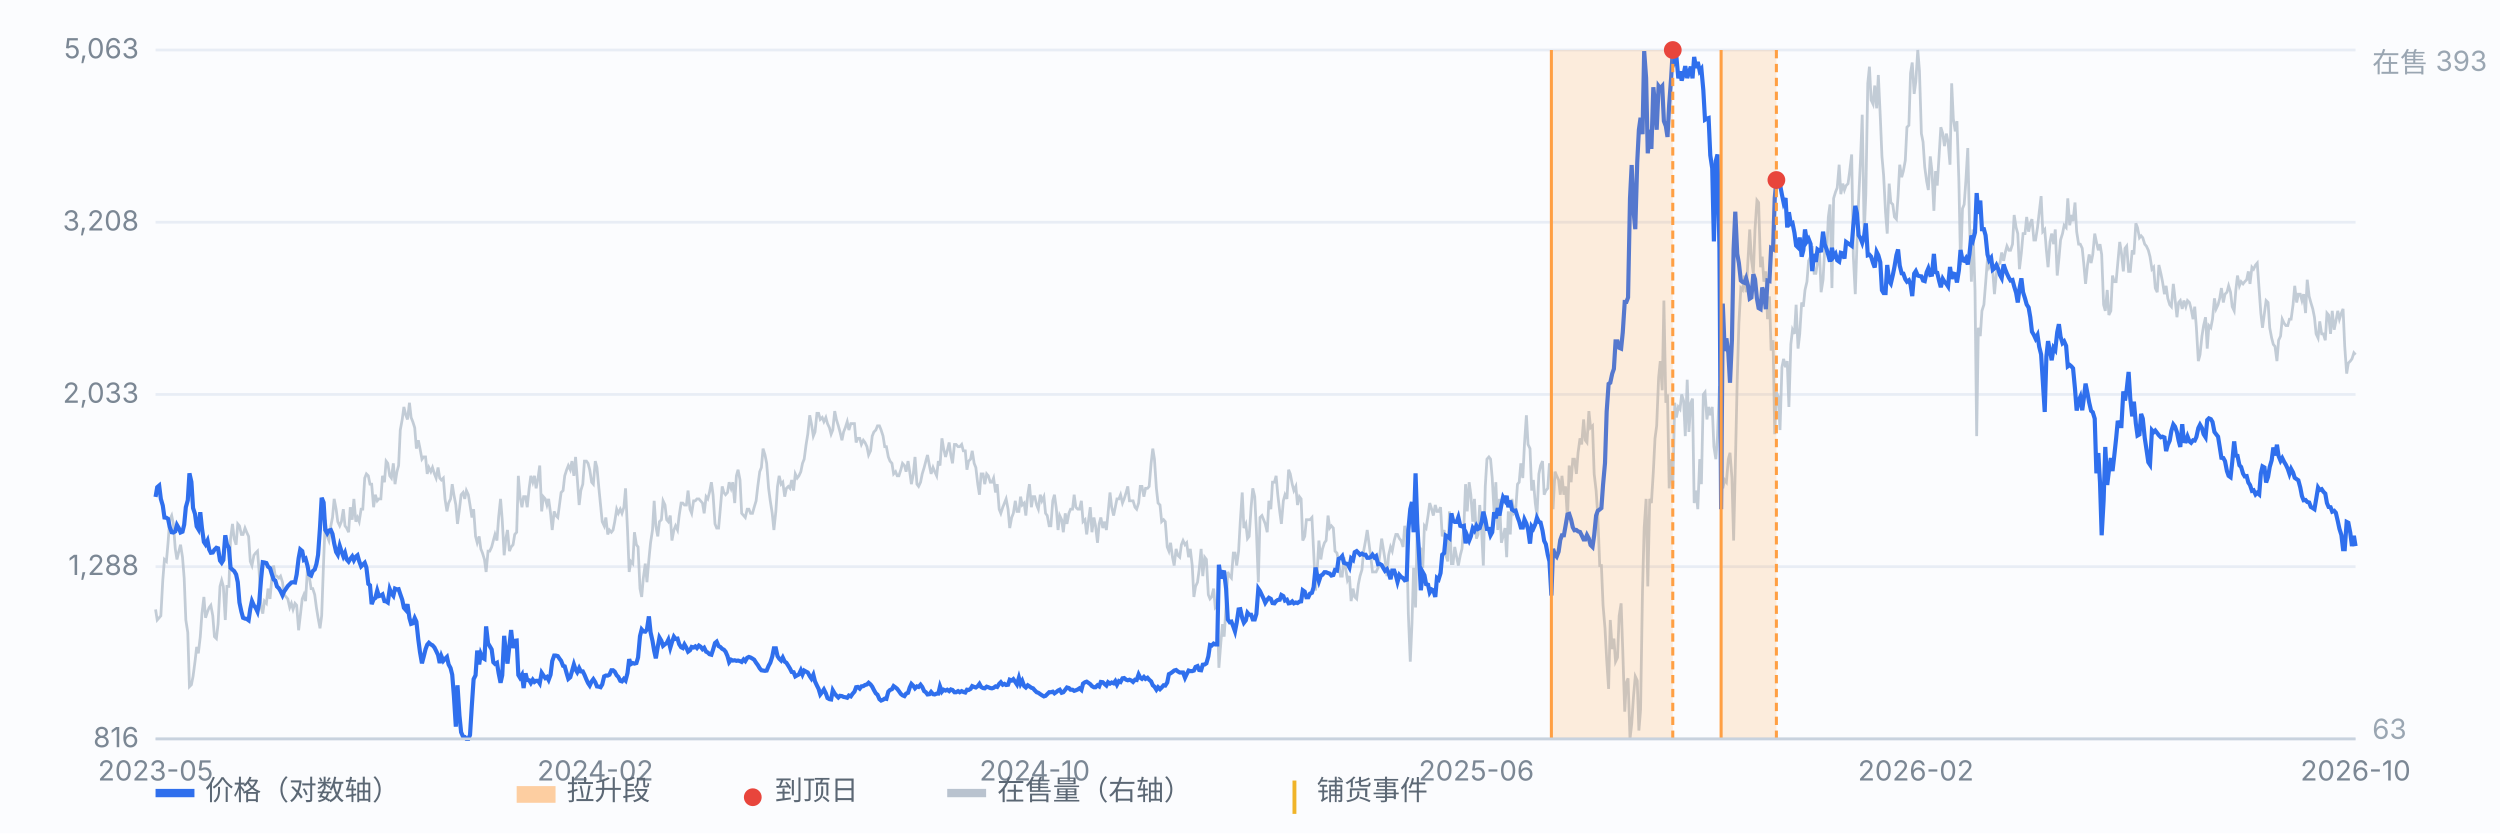
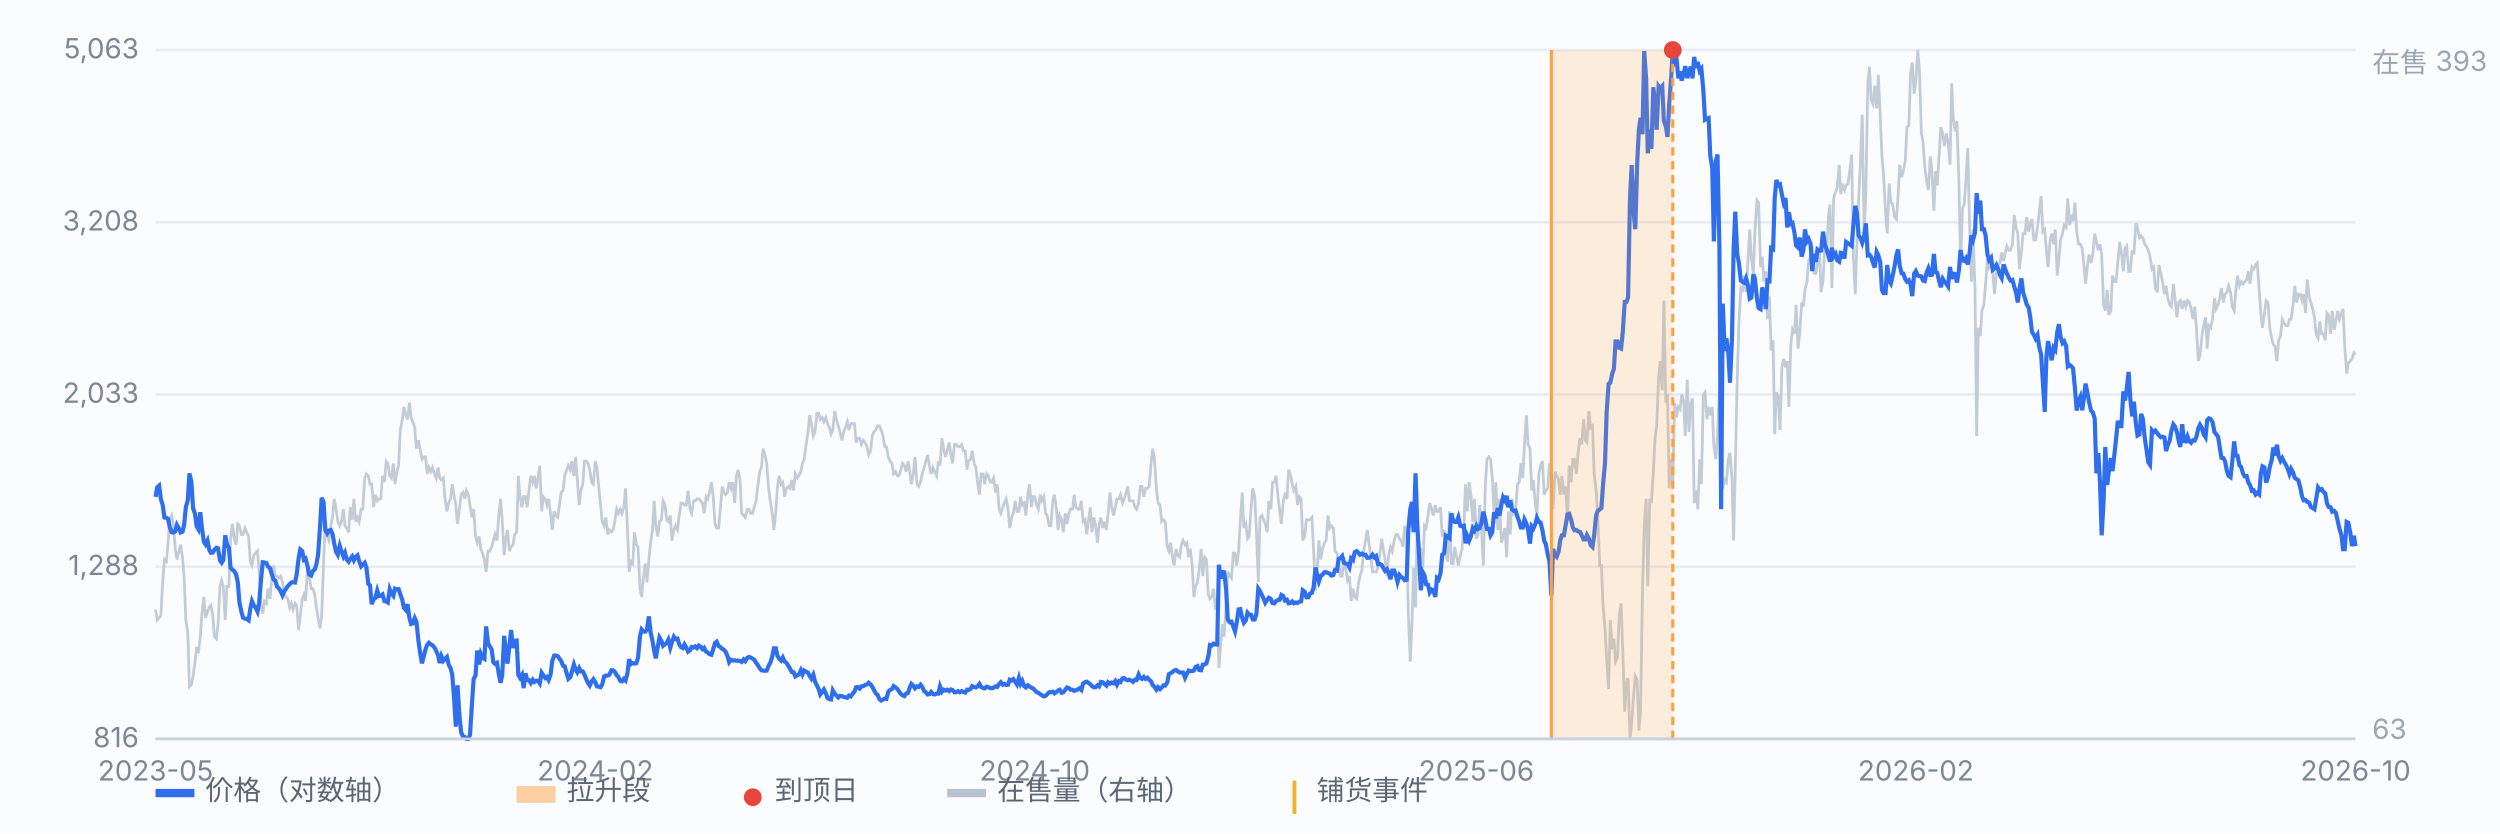
<svg xmlns="http://www.w3.org/2000/svg" viewBox="0 0 900 300" preserveAspectRatio="xMidYMid meet" style="width:100%;max-width:900px;height:auto;display:block" font-family="-apple-system,Segoe UI,Microsoft YaHei,sans-serif" font-size="10">
  <rect x="0" y="0" width="900" height="300" fill="#fbfcfe" />
  <line x1="56" y1="266.0" x2="848" y2="266.0" stroke="#e8edf5" stroke-width="1" />
  <text x="50" y="269.0" text-anchor="end" fill="#7b8794">816</text>
  <line x1="56" y1="204.0" x2="848" y2="204.0" stroke="#e8edf5" stroke-width="1" />
  <text x="50" y="207.0" text-anchor="end" fill="#7b8794">1,288</text>
  <line x1="56" y1="142.0" x2="848" y2="142.0" stroke="#e8edf5" stroke-width="1" />
  <text x="50" y="145.0" text-anchor="end" fill="#7b8794">2,033</text>
  <line x1="56" y1="80.0" x2="848" y2="80.0" stroke="#e8edf5" stroke-width="1" />
  <text x="50" y="83.0" text-anchor="end" fill="#7b8794">3,208</text>
  <line x1="56" y1="18.0" x2="848" y2="18.0" stroke="#e8edf5" stroke-width="1" />
  <text x="50" y="21.0" text-anchor="end" fill="#7b8794">5,063</text>
  <path d="M56.0 219.4 L56.6 223.2 L57.3 222.4 L57.9 221.7 L58.6 208.9 L59.2 201.4 L59.9 202.1 L60.5 195.4 L61.1 187.1 L61.8 185.6 L62.4 188.6 L63.1 197.6 L63.7 201.4 L64.4 198.4 L65.0 196.1 L65.7 200.6 L66.3 208.1 L66.9 223.2 L67.6 227.7 L68.2 247.2 L68.9 246.5 L69.5 243.5 L70.2 238.2 L70.8 232.9 L71.4 235.2 L72.1 229.2 L72.7 220.9 L73.4 214.9 L74.0 222.4 L74.7 220.2 L75.3 218.7 L75.9 217.9 L76.6 221.7 L77.2 229.2 L77.9 229.9 L78.5 224.7 L79.2 211.1 L79.8 208.9 L80.4 211.1 L81.1 223.2 L81.7 211.1 L82.4 211.1 L83.0 193.9 L83.7 188.6 L84.3 193.9 L85.0 196.1 L85.6 188.6 L86.2 189.3 L86.9 192.4 L87.5 192.4 L88.2 190.1 L88.8 191.6 L89.5 193.1 L90.1 202.1 L90.7 203.6 L91.4 199.9 L92.0 199.1 L92.7 198.4 L93.3 205.9 L94.0 218.7 L94.6 220.9 L95.2 216.4 L95.9 217.2 L96.5 211.9 L97.2 215.6 L97.8 208.9 L98.5 203.6 L99.1 207.4 L99.7 207.4 L100.4 208.1 L101.0 207.4 L101.7 209.6 L102.3 214.1 L103.0 214.9 L103.6 215.6 L104.3 218.7 L104.9 217.2 L105.5 219.4 L106.2 217.2 L106.8 217.9 L107.5 226.9 L108.1 221.7 L108.8 215.6 L109.4 214.1 L110.0 216.4 L110.7 204.4 L111.3 207.4 L112.0 211.9 L112.6 211.9 L113.3 214.1 L113.9 218.7 L114.5 222.4 L115.2 226.2 L115.8 221.7 L116.5 202.1 L117.1 187.1 L117.8 193.1 L118.4 194.6 L119.1 189.3 L119.7 186.3 L120.3 179.6 L121.0 183.3 L121.6 187.8 L122.3 189.3 L122.9 187.8 L123.6 183.3 L124.2 189.3 L124.8 190.1 L125.5 191.6 L126.1 182.6 L126.8 187.1 L127.4 179.6 L128.1 187.8 L128.7 186.3 L129.3 187.8 L130.0 183.3 L130.6 183.3 L131.3 172.1 L131.9 170.6 L132.6 171.3 L133.2 174.3 L133.8 174.3 L134.5 182.6 L135.1 178.1 L135.8 180.3 L136.4 179.6 L137.1 179.6 L137.7 171.3 L138.4 173.6 L139.0 166.0 L139.6 166.8 L140.3 171.3 L140.9 172.1 L141.6 166.8 L142.2 174.3 L142.9 169.8 L143.5 167.6 L144.1 154.8 L144.8 151.0 L145.4 146.5 L146.1 149.5 L146.7 151.0 L147.4 145.0 L148.0 150.3 L148.6 151.8 L149.3 154.0 L149.9 161.5 L150.6 158.5 L151.2 161.5 L151.9 165.3 L152.5 164.5 L153.2 164.5 L153.8 170.6 L154.4 168.3 L155.1 169.8 L155.7 168.3 L156.4 170.6 L157.0 172.1 L157.7 168.3 L158.3 172.1 L158.9 172.8 L159.6 172.1 L160.2 179.6 L160.9 184.1 L161.5 181.1 L162.2 179.6 L162.8 174.3 L163.4 178.1 L164.1 181.8 L164.7 188.6 L165.4 183.3 L166.0 178.1 L166.7 177.3 L167.3 179.6 L167.9 176.6 L168.6 178.1 L169.2 181.8 L169.9 186.3 L170.5 183.3 L171.2 193.1 L171.8 195.4 L172.5 193.1 L173.1 197.6 L173.7 199.1 L174.4 201.4 L175.0 205.9 L175.7 198.4 L176.3 198.4 L177.0 196.9 L177.6 194.6 L178.2 192.4 L178.9 194.6 L179.5 186.3 L180.2 179.6 L180.8 187.1 L181.5 199.9 L182.1 193.9 L182.7 190.8 L183.4 198.4 L184.0 196.9 L184.7 196.1 L185.3 192.4 L186.0 191.6 L186.6 171.3 L187.2 178.8 L187.9 182.6 L188.5 178.8 L189.2 178.8 L189.8 182.6 L190.5 175.8 L191.1 171.3 L191.8 173.6 L192.4 171.3 L193.0 175.8 L193.7 172.1 L194.3 167.6 L195.0 184.1 L195.6 178.8 L196.3 179.6 L196.9 181.8 L197.5 179.6 L198.2 184.8 L198.8 190.8 L199.5 184.1 L200.1 185.6 L200.8 186.3 L201.4 181.8 L202.0 177.3 L202.7 176.6 L203.3 171.3 L204.0 169.1 L204.6 167.6 L205.3 169.1 L205.9 166.0 L206.6 171.3 L207.2 164.5 L207.8 172.1 L208.5 181.8 L209.1 176.6 L209.8 174.3 L210.4 166.0 L211.1 166.0 L211.7 166.8 L212.3 169.1 L213.0 173.6 L213.6 174.3 L214.3 166.0 L214.9 168.3 L215.6 175.8 L216.2 181.8 L216.8 187.8 L217.5 189.3 L218.1 186.3 L218.8 192.4 L219.4 190.8 L220.1 191.6 L220.7 190.8 L221.3 187.8 L222.0 183.3 L222.6 184.8 L223.3 183.3 L223.9 184.8 L224.6 182.6 L225.2 175.8 L225.9 190.8 L226.5 205.9 L227.1 202.1 L227.8 202.9 L228.4 191.6 L229.1 196.1 L229.7 196.9 L230.4 211.9 L231.0 214.9 L231.6 208.1 L232.3 202.9 L232.9 209.6 L233.6 201.4 L234.2 195.4 L234.9 190.8 L235.5 180.3 L236.1 189.3 L236.8 193.1 L237.4 187.8 L238.1 187.1 L238.7 180.3 L239.4 181.8 L240.0 187.1 L240.6 187.8 L241.3 185.6 L241.9 194.6 L242.6 190.8 L243.2 189.3 L243.9 190.8 L244.5 185.6 L245.2 181.1 L245.8 181.1 L246.4 181.8 L247.1 181.8 L247.7 176.6 L248.4 183.3 L249.0 184.8 L249.7 180.3 L250.3 180.3 L250.9 179.6 L251.6 179.6 L252.2 180.3 L252.9 181.1 L253.5 184.8 L254.2 178.8 L254.8 179.6 L255.4 177.3 L256.1 173.6 L256.7 178.1 L257.4 188.6 L258.0 190.1 L258.7 190.1 L259.3 183.3 L260.0 175.1 L260.6 177.3 L261.2 178.1 L261.9 177.3 L262.5 173.6 L263.2 175.8 L263.8 173.6 L264.5 181.1 L265.1 171.3 L265.7 169.1 L266.4 172.8 L267.0 184.8 L267.7 185.6 L268.3 186.3 L269.0 183.3 L269.6 183.3 L270.2 184.8 L270.9 184.8 L271.5 182.6 L272.2 180.3 L272.8 175.1 L273.5 169.8 L274.1 168.3 L274.7 161.5 L275.4 163.8 L276.0 166.8 L276.7 175.8 L277.3 180.3 L278.0 184.8 L278.6 190.8 L279.3 184.1 L279.9 175.1 L280.5 171.3 L281.2 174.3 L281.8 173.6 L282.5 178.8 L283.1 175.8 L283.8 175.1 L284.4 175.8 L285.0 172.8 L285.7 176.6 L286.3 170.6 L287.0 172.1 L287.6 171.3 L288.3 169.8 L288.9 166.8 L289.5 165.3 L290.2 160.0 L290.8 156.3 L291.5 149.5 L292.1 152.5 L292.8 157.0 L293.4 155.5 L294.1 148.8 L294.7 148.8 L295.3 151.0 L296.0 150.3 L296.6 151.8 L297.3 150.3 L297.9 152.5 L298.6 154.0 L299.2 156.3 L299.8 154.8 L300.5 148.0 L301.1 151.0 L301.8 153.3 L302.4 155.5 L303.1 158.5 L303.7 155.5 L304.3 154.0 L305.0 151.8 L305.6 154.8 L306.3 152.5 L306.9 152.5 L307.6 152.5 L308.2 159.3 L308.8 157.8 L309.5 157.8 L310.1 160.0 L310.8 158.5 L311.4 159.3 L312.1 160.8 L312.7 163.8 L313.4 162.3 L314.0 157.0 L314.6 155.5 L315.3 154.8 L315.9 153.3 L316.6 153.3 L317.2 154.8 L317.9 157.0 L318.5 160.8 L319.1 160.8 L319.8 164.5 L320.4 166.0 L321.1 166.8 L321.7 170.6 L322.4 169.8 L323.0 171.3 L323.6 171.3 L324.3 169.1 L324.9 166.8 L325.6 167.6 L326.2 169.8 L326.9 166.0 L327.5 169.8 L328.1 174.3 L328.8 170.6 L329.4 164.5 L330.1 174.3 L330.7 175.1 L331.4 173.6 L332.0 170.6 L332.7 168.3 L333.3 166.0 L333.9 163.8 L334.6 167.6 L335.2 170.6 L335.9 168.3 L336.5 169.8 L337.2 171.3 L337.8 166.0 L338.4 167.6 L339.1 157.8 L339.7 161.5 L340.4 164.5 L341.0 162.3 L341.7 159.3 L342.3 163.8 L342.9 166.8 L343.6 160.0 L344.2 160.0 L344.9 160.8 L345.5 160.8 L346.2 160.0 L346.8 162.3 L347.5 162.3 L348.1 169.1 L348.7 166.0 L349.4 165.3 L350.0 162.3 L350.7 166.8 L351.3 168.3 L352.0 174.3 L352.6 178.1 L353.2 170.6 L353.9 170.6 L354.5 174.3 L355.2 170.6 L355.8 171.3 L356.5 173.6 L357.1 173.6 L357.7 172.1 L358.4 177.3 L359.0 174.3 L359.7 183.3 L360.3 184.8 L361.0 182.6 L361.6 181.1 L362.2 179.6 L362.9 183.3 L363.5 190.1 L364.2 186.3 L364.8 184.8 L365.5 180.3 L366.1 184.1 L366.8 184.1 L367.4 178.8 L368.0 181.8 L368.7 181.1 L369.3 185.6 L370.0 178.1 L370.6 174.3 L371.3 182.6 L371.9 178.8 L372.5 178.8 L373.2 181.8 L373.8 183.3 L374.5 178.1 L375.1 180.3 L375.8 178.8 L376.4 184.8 L377.0 185.6 L377.7 189.3 L378.3 189.3 L379.0 180.3 L379.6 178.1 L380.3 183.3 L380.9 190.8 L381.5 185.6 L382.2 187.1 L382.8 191.6 L383.5 184.8 L384.1 188.6 L384.8 184.8 L385.4 183.3 L386.1 183.3 L386.7 178.1 L387.3 182.6 L388.0 183.3 L388.6 183.3 L389.3 180.3 L389.9 187.8 L390.6 187.1 L391.2 192.4 L391.8 187.8 L392.5 182.6 L393.1 191.6 L393.8 186.3 L394.4 189.3 L395.1 195.4 L395.7 188.6 L396.3 186.3 L397.0 190.1 L397.6 187.8 L398.3 190.8 L398.9 184.8 L399.6 177.3 L400.2 182.6 L400.9 185.6 L401.5 182.6 L402.1 179.6 L402.8 179.6 L403.4 178.1 L404.1 181.1 L404.7 179.6 L405.4 177.3 L406.0 175.1 L406.6 180.3 L407.3 180.3 L407.9 180.3 L408.6 182.6 L409.2 183.3 L409.9 181.1 L410.5 175.1 L411.1 175.1 L411.8 178.8 L412.4 175.8 L413.1 175.8 L413.7 175.1 L414.4 166.8 L415.0 161.5 L415.6 165.3 L416.3 175.8 L416.9 181.1 L417.6 181.8 L418.2 187.8 L418.9 187.1 L419.5 187.8 L420.2 196.9 L420.8 198.4 L421.4 195.4 L422.1 200.6 L422.7 203.6 L423.4 197.6 L424.0 199.9 L424.7 200.6 L425.3 196.1 L425.9 194.6 L426.6 196.1 L427.2 195.4 L427.9 200.6 L428.5 197.6 L429.2 203.6 L429.8 214.9 L430.4 211.1 L431.1 209.6 L431.7 205.1 L432.4 197.6 L433.0 207.4 L433.7 200.6 L434.3 201.4 L435.0 214.1 L435.6 215.6 L436.2 214.9 L436.9 211.9 L437.5 218.7 L438.2 217.9 L438.8 240.4 L439.5 231.4 L440.1 224.7 L440.7 229.2 L441.4 217.9 L442.0 205.9 L442.7 207.4 L443.3 208.1 L444.0 199.1 L444.6 199.1 L445.2 203.6 L445.9 198.4 L446.5 187.8 L447.2 177.3 L447.8 190.1 L448.5 188.6 L449.1 193.9 L449.7 193.1 L450.4 182.6 L451.0 175.8 L451.7 178.8 L452.3 190.8 L453.0 209.6 L453.6 186.3 L454.3 185.6 L454.9 187.1 L455.5 188.6 L456.2 191.6 L456.8 180.3 L457.5 183.3 L458.1 173.6 L458.8 173.6 L459.4 171.3 L460.0 178.1 L460.7 184.1 L461.3 188.6 L462.0 180.3 L462.6 178.1 L463.3 179.6 L463.9 169.1 L464.5 170.6 L465.2 174.3 L465.8 176.6 L466.5 175.1 L467.1 181.8 L467.8 178.8 L468.4 179.6 L469.0 194.6 L469.7 193.1 L470.3 187.1 L471.0 187.1 L471.6 187.1 L472.3 186.3 L472.9 198.4 L473.6 212.6 L474.2 205.1 L474.8 194.6 L475.5 201.4 L476.1 197.6 L476.8 195.4 L477.4 194.6 L478.1 185.6 L478.7 190.1 L479.3 189.3 L480.0 190.1 L480.6 198.4 L481.3 199.1 L481.9 202.1 L482.6 207.4 L483.2 207.4 L483.8 200.6 L484.5 205.1 L485.1 208.9 L485.8 207.4 L486.4 216.4 L487.1 211.9 L487.7 214.9 L488.4 215.6 L489.0 210.4 L489.6 207.4 L490.3 205.1 L490.9 198.4 L491.6 194.6 L492.2 190.8 L492.9 196.1 L493.5 200.6 L494.1 205.9 L494.8 205.9 L495.4 205.9 L496.1 204.4 L496.7 199.9 L497.4 193.9 L498.0 197.6 L498.6 201.4 L499.3 207.4 L499.9 199.9 L500.6 196.9 L501.2 198.4 L501.9 194.6 L502.5 192.4 L503.1 192.4 L503.8 193.9 L504.4 194.6 L505.1 196.9 L505.7 189.3 L506.4 193.1 L507.0 220.9 L507.7 238.2 L508.3 224.7 L508.9 204.4 L509.6 218.7 L510.2 190.1 L510.9 196.9 L511.5 197.6 L512.2 204.4 L512.8 189.3 L513.4 190.1 L514.1 185.6 L514.7 181.1 L515.4 183.3 L516.0 185.6 L516.7 181.8 L517.3 184.1 L517.9 184.1 L518.6 182.6 L519.2 193.1 L519.9 190.8 L520.5 199.9 L521.2 202.1 L521.8 184.1 L522.5 202.9 L523.1 202.9 L523.7 196.9 L524.4 200.6 L525.0 203.6 L525.7 199.9 L526.3 197.6 L527.0 189.3 L527.6 174.3 L528.2 184.1 L528.9 173.6 L529.5 178.1 L530.2 187.8 L530.8 179.6 L531.5 193.9 L532.1 192.4 L532.7 181.8 L533.4 191.6 L534.0 203.6 L534.7 175.1 L535.3 165.3 L536.0 164.5 L536.6 165.3 L537.2 172.1 L537.9 184.8 L538.5 173.6 L539.2 190.8 L539.8 179.6 L540.5 195.4 L541.1 193.1 L541.8 190.1 L542.4 200.6 L543.0 184.1 L543.7 192.4 L544.3 179.6 L545.0 184.8 L545.6 184.1 L546.3 174.3 L546.9 173.6 L547.5 166.8 L548.2 172.1 L548.8 160.0 L549.5 149.5 L550.1 160.0 L550.8 161.5 L551.4 176.6 L552.0 172.8 L552.7 181.1 L553.3 185.6 L554.0 170.6 L554.6 167.6 L555.3 166.0 L555.9 178.1 L556.5 176.6 L557.2 175.8 L557.8 166.8 L558.5 169.8 L559.1 183.3 L559.8 169.8 L560.4 171.3 L561.1 172.8 L561.7 178.1 L562.3 171.3 L563.0 178.1 L563.6 175.1 L564.3 187.1 L564.9 167.6 L565.6 173.6 L566.2 165.3 L566.8 165.3 L567.5 170.6 L568.1 163.0 L568.8 157.8 L569.4 160.0 L570.1 151.0 L570.7 158.5 L571.3 159.3 L572.0 148.0 L572.6 154.0 L573.3 153.3 L573.9 170.6 L574.6 176.6 L575.2 185.6 L575.9 203.6 L576.5 203.6 L577.1 217.9 L577.8 226.2 L578.4 237.4 L579.1 248.0 L579.7 223.2 L580.4 233.7 L581.0 229.9 L581.6 238.2 L582.3 236.7 L582.9 221.7 L583.6 217.2 L584.2 234.4 L584.9 256.2 L585.5 245.7 L586.1 244.2 L586.8 266.0 L587.4 260.7 L588.1 250.2 L588.7 243.5 L589.4 245.0 L590.0 263.0 L590.6 255.5 L591.3 212.6 L591.9 190.1 L592.6 179.6 L593.2 211.1 L593.9 179.6 L594.5 181.1 L595.2 169.8 L595.8 157.8 L596.4 153.3 L597.1 136.0 L597.7 130.0 L598.4 140.5 L599.0 108.2 L599.7 145.0 L600.3 142.0 L600.9 175.8 L601.6 165.3 L602.2 175.1 L602.9 145.0 L603.5 150.3 L604.2 146.5 L604.8 147.3 L605.4 142.0 L606.1 144.3 L606.7 157.0 L607.4 136.7 L608.0 155.5 L608.7 145.0 L609.3 143.5 L609.9 181.1 L610.6 176.6 L611.2 183.3 L611.9 165.3 L612.5 174.3 L613.2 142.0 L613.8 141.2 L614.5 151.0 L615.1 146.5 L615.7 149.5 L616.4 146.5 L617.0 160.8 L617.7 165.3 L618.3 157.0 L619.0 139.0 L619.6 145.8 L620.2 175.8 L620.9 172.8 L621.5 173.6 L622.2 165.3 L622.8 163.0 L623.5 172.1 L624.1 194.6 L624.7 168.3 L625.4 136.7 L626.0 116.4 L626.7 103.7 L627.3 104.4 L628.0 99.2 L628.6 105.2 L629.3 93.2 L629.9 82.6 L630.5 93.2 L631.2 98.4 L631.8 82.6 L632.5 72.1 L633.1 72.9 L633.8 96.2 L634.4 92.4 L635.0 101.4 L635.7 97.7 L636.3 114.9 L637.0 106.7 L637.6 126.2 L638.3 122.5 L638.9 156.3 L639.5 141.2 L640.2 142.8 L640.8 154.8 L641.5 132.2 L642.1 129.2 L642.8 132.2 L643.4 130.0 L644.0 146.5 L644.7 124.0 L645.3 118.7 L646.0 120.2 L646.6 109.7 L647.3 125.5 L647.9 120.2 L648.6 108.9 L649.2 110.4 L649.8 104.4 L650.5 101.4 L651.1 93.9 L651.8 92.4 L652.4 88.6 L653.1 98.4 L653.7 98.4 L654.3 94.7 L655.0 90.1 L655.6 105.2 L656.3 100.7 L656.9 89.4 L657.6 91.6 L658.2 78.1 L658.8 73.6 L659.5 103.7 L660.1 71.4 L660.8 69.1 L661.4 67.6 L662.1 59.3 L662.7 69.9 L663.4 66.1 L664.0 68.4 L664.6 66.8 L665.3 66.1 L665.9 61.6 L666.6 55.6 L667.2 92.4 L667.9 105.9 L668.5 87.9 L669.1 72.1 L669.8 57.1 L670.4 41.3 L671.1 84.1 L671.7 69.9 L672.4 30.0 L673.0 24.0 L673.6 36.0 L674.3 37.5 L674.9 30.8 L675.6 39.0 L676.2 27.0 L676.9 42.0 L677.5 56.3 L678.1 63.1 L678.8 76.6 L679.4 84.1 L680.1 66.1 L680.7 72.9 L681.4 73.6 L682.0 78.1 L682.7 78.9 L683.3 70.6 L683.9 59.3 L684.6 63.8 L685.2 61.6 L685.9 57.8 L686.5 45.8 L687.2 45.1 L687.8 26.3 L688.4 22.5 L689.1 33.8 L689.7 29.3 L690.4 18.0 L691.0 25.5 L691.7 48.1 L692.3 51.1 L692.9 60.1 L693.6 65.3 L694.2 68.4 L694.9 56.3 L695.5 61.6 L696.2 75.9 L696.8 61.6 L697.4 66.8 L698.1 55.6 L698.7 45.8 L699.4 48.1 L700.0 52.6 L700.7 48.1 L701.3 51.1 L702.0 59.3 L702.6 30.0 L703.2 42.8 L703.9 47.3 L704.5 43.6 L705.2 65.3 L705.8 95.4 L706.5 75.1 L707.1 73.6 L707.7 65.3 L708.4 53.3 L709.0 79.6 L709.7 101.4 L710.3 82.6 L711.0 104.4 L711.6 157.0 L712.2 118.0 L712.9 121.0 L713.5 111.9 L714.2 109.7 L714.8 102.2 L715.5 93.2 L716.1 96.2 L716.8 94.7 L717.4 97.7 L718.0 105.9 L718.7 98.4 L719.3 95.4 L720.0 94.7 L720.6 90.9 L721.3 93.9 L721.9 90.9 L722.5 88.6 L723.2 90.1 L723.8 90.1 L724.5 87.9 L725.1 77.4 L725.8 81.9 L726.4 84.1 L727.0 96.9 L727.7 90.9 L728.3 84.1 L729.0 84.1 L729.6 78.1 L730.3 83.4 L730.9 80.4 L731.5 78.9 L732.2 86.4 L732.8 86.4 L733.5 81.9 L734.1 76.6 L734.8 70.6 L735.4 83.4 L736.1 82.6 L736.7 90.1 L737.3 96.2 L738.0 87.1 L738.6 84.1 L739.3 87.9 L739.9 82.6 L740.6 99.2 L741.2 93.2 L741.8 86.4 L742.5 84.1 L743.1 81.1 L743.8 81.9 L744.4 71.4 L745.1 81.1 L745.7 77.4 L746.3 79.6 L747.0 72.9 L747.6 83.4 L748.3 87.9 L748.9 87.9 L749.6 89.4 L750.2 95.4 L750.8 102.2 L751.5 95.4 L752.1 91.6 L752.8 94.7 L753.4 91.6 L754.1 84.1 L754.7 87.1 L755.4 90.1 L756.0 87.9 L756.6 91.6 L757.3 109.7 L757.9 111.9 L758.6 104.4 L759.2 113.4 L759.9 111.9 L760.5 99.2 L761.1 101.4 L761.8 101.4 L762.4 94.7 L763.1 87.1 L763.7 90.9 L764.4 97.7 L765.0 89.4 L765.6 88.6 L766.3 97.7 L766.9 97.7 L767.6 90.1 L768.2 91.6 L768.9 80.4 L769.5 81.9 L770.2 85.6 L770.8 84.9 L771.4 85.6 L772.1 87.9 L772.7 88.6 L773.4 90.1 L774.0 92.4 L774.7 96.9 L775.3 96.2 L775.9 103.7 L776.6 105.2 L777.2 95.4 L777.9 98.4 L778.5 101.4 L779.2 105.9 L779.8 102.9 L780.4 107.4 L781.1 109.7 L781.7 110.4 L782.4 102.2 L783.0 107.4 L783.7 114.2 L784.3 108.9 L784.9 108.2 L785.6 111.2 L786.2 108.2 L786.9 110.4 L787.5 108.2 L788.2 108.9 L788.8 111.2 L789.5 114.9 L790.1 110.4 L790.7 118.0 L791.4 130.0 L792.0 127.7 L792.7 121.0 L793.3 117.2 L794.0 114.2 L794.6 125.5 L795.2 117.2 L795.9 118.0 L796.5 114.9 L797.2 107.4 L797.8 111.2 L798.5 109.7 L799.1 107.4 L799.7 103.7 L800.4 108.9 L801.0 105.9 L801.7 105.2 L802.3 102.9 L803.0 105.2 L803.6 110.4 L804.3 111.9 L804.9 104.4 L805.5 99.2 L806.2 102.9 L806.8 101.4 L807.5 102.2 L808.1 101.4 L808.8 100.7 L809.4 97.7 L810.0 102.2 L810.7 96.2 L811.3 96.9 L812.0 95.4 L812.6 94.7 L813.3 104.4 L813.9 112.7 L814.5 118.0 L815.2 112.7 L815.8 108.2 L816.5 108.9 L817.1 118.0 L817.8 121.7 L818.4 124.0 L819.0 124.7 L819.7 130.0 L820.3 122.5 L821.0 121.0 L821.6 114.9 L822.3 116.4 L822.9 117.2 L823.6 117.2 L824.2 114.9 L824.8 114.9 L825.5 109.7 L826.1 102.9 L826.8 108.9 L827.4 105.9 L828.1 105.9 L828.7 108.2 L829.3 105.9 L830.0 112.7 L830.6 100.7 L831.3 106.7 L831.9 108.9 L832.6 111.2 L833.2 114.2 L833.8 120.2 L834.5 121.7 L835.1 115.7 L835.8 120.2 L836.4 120.2 L837.1 122.5 L837.7 112.7 L838.3 113.4 L839.0 120.2 L839.6 111.9 L840.3 118.7 L840.9 115.7 L841.6 111.9 L842.2 114.9 L842.9 112.7 L843.5 111.2 L844.1 124.7 L844.8 134.5 L845.4 130.7 L846.1 130.0 L846.7 129.2 L847.4 127.0 L848.0 127.7" fill="none" stroke="#b9c3cf" stroke-width="1" opacity="0.85" />
  <text x="854" y="26" fill="#9aa6b2">在售 393</text>
  <text x="854" y="266" fill="#9aa6b2">63</text>
  <path d="M56.0 178.9 L56.6 175.4 L57.3 174.8 L57.9 179.6 L58.6 182.0 L59.2 186.3 L59.9 186.4 L60.5 186.8 L61.1 189.7 L61.8 191.6 L62.4 191.7 L63.1 191.3 L63.7 189.0 L64.4 190.2 L65.0 191.7 L65.7 191.4 L66.3 188.9 L66.9 182.6 L67.6 180.1 L68.2 170.4 L68.9 173.5 L69.5 182.9 L70.2 185.0 L70.8 189.5 L71.4 190.5 L72.1 184.4 L72.7 190.1 L73.4 195.1 L74.0 196.0 L74.7 194.6 L75.3 197.8 L75.9 199.0 L76.6 198.9 L77.2 197.9 L77.9 197.2 L78.5 197.4 L79.2 201.8 L79.8 202.6 L80.4 201.6 L81.1 192.7 L81.7 196.0 L82.4 197.2 L83.0 204.4 L83.7 205.1 L84.3 205.6 L85.0 206.8 L85.6 209.6 L86.2 216.9 L86.9 220.2 L87.5 222.4 L88.2 222.7 L88.8 222.8 L89.5 223.3 L90.1 219.2 L90.7 216.4 L91.4 218.0 L92.0 218.7 L92.7 220.2 L93.3 217.0 L94.0 208.3 L94.6 202.4 L95.2 202.5 L95.9 202.7 L96.5 204.0 L97.2 204.5 L97.8 206.5 L98.5 208.6 L99.1 209.0 L99.7 211.1 L100.4 211.8 L101.0 212.8 L101.7 214.3 L102.3 212.9 L103.0 211.9 L103.6 211.0 L104.3 210.3 L104.9 209.7 L105.5 209.6 L106.2 209.7 L106.8 206.8 L107.5 201.0 L108.1 197.8 L108.8 198.4 L109.4 201.5 L110.0 201.1 L110.7 203.7 L111.3 206.8 L112.0 207.2 L112.6 205.6 L113.3 205.0 L113.9 203.1 L114.5 199.8 L115.2 189.9 L115.8 179.2 L116.5 180.9 L117.1 190.8 L117.8 192.0 L118.4 191.0 L119.1 190.8 L119.7 192.2 L120.3 195.6 L121.0 198.7 L121.6 199.7 L122.3 196.5 L122.9 198.4 L123.6 200.3 L124.2 199.0 L124.8 201.4 L125.5 202.2 L126.1 201.2 L126.8 200.3 L127.4 201.7 L128.1 200.4 L128.7 199.9 L129.3 202.0 L130.0 203.9 L130.6 203.3 L131.3 202.6 L131.9 204.3 L132.6 210.2 L133.2 210.7 L133.8 217.5 L134.5 215.7 L135.1 215.3 L135.8 212.6 L136.4 214.6 L137.1 214.4 L137.7 214.0 L138.4 216.4 L139.0 216.5 L139.6 216.9 L140.3 212.1 L140.9 213.6 L141.6 214.5 L142.2 211.9 L142.9 212.2 L143.5 212.1 L144.1 213.9 L144.8 215.9 L145.4 218.8 L146.1 219.6 L146.7 217.5 L147.4 222.5 L148.0 224.6 L148.6 224.4 L149.3 222.5 L149.9 223.8 L150.6 230.3 L151.2 234.8 L151.9 238.8 L152.5 236.5 L153.2 233.7 L153.8 232.1 L154.4 231.4 L155.1 232.0 L155.7 232.3 L156.4 233.1 L157.0 234.3 L157.7 235.8 L158.3 238.7 L158.9 236.2 L159.6 237.9 L160.2 237.2 L160.9 236.5 L161.5 239.2 L162.2 240.5 L162.8 242.9 L163.4 250.5 L164.1 261.6 L164.7 246.7 L165.4 257.6 L166.0 263.6 L166.7 265.2 L167.3 265.3 L167.9 266.0 L168.6 266.0 L169.2 264.6 L169.9 253.4 L170.5 244.5 L171.2 243.1 L171.8 234.2 L172.5 239.2 L173.1 235.4 L173.7 236.8 L174.4 237.2 L175.0 225.5 L175.7 231.6 L176.3 232.6 L177.0 233.8 L177.6 238.4 L178.2 239.0 L178.9 238.6 L179.5 242.3 L180.2 245.8 L180.8 243.1 L181.5 228.9 L182.1 234.8 L182.7 238.9 L183.4 232.3 L184.0 226.8 L184.7 233.3 L185.3 230.7 L186.0 230.6 L186.6 243.0 L187.2 244.0 L187.9 242.9 L188.5 247.7 L189.2 242.4 L189.8 244.8 L190.5 244.9 L191.1 245.9 L191.8 244.7 L192.4 245.5 L193.0 245.1 L193.7 245.1 L194.3 246.0 L195.0 242.2 L195.6 243.1 L196.3 244.1 L196.9 243.7 L197.5 244.8 L198.2 242.9 L198.8 238.0 L199.5 236.0 L200.1 236.0 L200.8 236.2 L201.4 237.1 L202.0 237.9 L202.7 239.7 L203.3 239.9 L204.0 242.4 L204.6 244.4 L205.3 243.8 L205.9 241.7 L206.6 239.2 L207.2 241.0 L207.8 242.0 L208.5 240.5 L209.1 241.7 L209.8 241.7 L210.4 242.9 L211.1 244.6 L211.7 245.9 L212.3 246.8 L213.0 245.3 L213.6 244.5 L214.3 245.6 L214.9 247.1 L215.6 247.2 L216.2 247.4 L216.8 246.4 L217.5 243.5 L218.1 243.2 L218.8 243.2 L219.4 242.9 L220.1 241.3 L220.7 241.3 L221.3 241.8 L222.0 243.1 L222.6 243.7 L223.3 245.1 L223.9 245.3 L224.6 244.4 L225.2 245.0 L225.9 242.3 L226.5 237.3 L227.1 239.1 L227.8 238.7 L228.4 238.9 L229.1 238.7 L229.7 236.7 L230.4 229.0 L231.0 226.6 L231.6 227.3 L232.3 227.4 L232.9 226.6 L233.6 221.9 L234.2 227.6 L234.9 230.7 L235.5 234.3 L236.1 237.0 L236.8 232.8 L237.4 229.5 L238.1 230.7 L238.7 232.5 L239.4 231.9 L240.0 231.5 L240.6 230.3 L241.3 233.2 L241.9 231.2 L242.6 229.2 L243.2 230.0 L243.9 229.9 L244.5 231.9 L245.2 233.0 L245.8 233.3 L246.4 232.0 L247.1 233.2 L247.7 234.6 L248.4 234.1 L249.0 232.9 L249.7 233.1 L250.3 232.7 L250.9 233.3 L251.6 232.4 L252.2 232.8 L252.9 233.7 L253.5 233.2 L254.2 234.6 L254.8 234.9 L255.4 235.5 L256.1 235.7 L256.7 233.9 L257.4 231.5 L258.0 231.0 L258.7 232.6 L259.3 232.9 L260.0 233.6 L260.6 233.9 L261.2 234.6 L261.9 236.2 L262.5 238.4 L263.2 237.5 L263.8 237.8 L264.5 237.7 L265.1 237.9 L265.7 237.8 L266.4 238.0 L267.0 238.3 L267.7 237.4 L268.3 238.0 L269.0 236.8 L269.6 236.5 L270.2 236.7 L270.9 237.1 L271.5 237.5 L272.2 238.6 L272.8 239.4 L273.5 240.6 L274.1 241.3 L274.7 241.4 L275.4 241.5 L276.0 241.4 L276.7 239.7 L277.3 238.6 L278.0 236.4 L278.6 233.4 L279.3 233.4 L279.9 236.2 L280.5 237.1 L281.2 237.8 L281.8 236.7 L282.5 238.2 L283.1 238.6 L283.8 239.7 L284.4 240.7 L285.0 241.9 L285.7 242.0 L286.3 243.5 L287.0 243.1 L287.6 242.8 L288.3 241.3 L288.9 242.8 L289.5 241.4 L290.2 241.8 L290.8 242.1 L291.5 243.4 L292.1 244.3 L292.8 242.9 L293.4 245.3 L294.1 246.8 L294.7 248.0 L295.3 250.0 L296.0 249.1 L296.6 248.2 L297.3 249.6 L297.9 251.3 L298.6 251.7 L299.2 251.8 L299.8 248.5 L300.5 249.7 L301.1 250.4 L301.8 251.1 L302.4 250.5 L303.1 250.6 L303.7 250.9 L304.3 251.0 L305.0 251.2 L305.6 250.4 L306.3 250.7 L306.9 249.8 L307.6 249.0 L308.2 247.4 L308.8 247.3 L309.5 247.9 L310.1 247.1 L310.8 247.0 L311.4 246.6 L312.1 246.4 L312.7 245.8 L313.4 246.4 L314.0 247.2 L314.6 248.4 L315.3 249.6 L315.9 250.1 L316.6 251.7 L317.2 252.2 L317.9 251.9 L318.5 251.5 L319.1 251.6 L319.8 249.0 L320.4 248.4 L321.1 248.1 L321.7 247.0 L322.4 247.5 L323.0 248.0 L323.6 248.8 L324.3 249.8 L324.9 250.3 L325.6 250.6 L326.2 249.7 L326.9 249.4 L327.5 247.5 L328.1 246.2 L328.8 246.9 L329.4 247.8 L330.1 247.1 L330.7 247.3 L331.4 246.5 L332.0 247.3 L332.7 248.8 L333.3 249.2 L333.9 250.0 L334.6 249.9 L335.2 249.1 L335.9 249.9 L336.5 250.0 L337.2 249.7 L337.8 249.7 L338.4 247.1 L339.1 249.0 L339.7 248.3 L340.4 248.6 L341.0 248.3 L341.7 248.8 L342.3 248.2 L342.9 248.4 L343.6 249.2 L344.2 249.2 L344.9 248.8 L345.5 249.2 L346.2 248.8 L346.8 249.1 L347.5 249.3 L348.1 248.3 L348.7 248.4 L349.4 248.0 L350.0 247.0 L350.7 247.3 L351.3 247.5 L352.0 247.0 L352.6 246.2 L353.2 247.3 L353.9 247.7 L354.5 247.8 L355.2 247.2 L355.8 247.4 L356.5 247.7 L357.1 247.8 L357.7 247.6 L358.4 247.1 L359.0 247.3 L359.7 246.2 L360.3 245.6 L361.0 246.5 L361.6 246.2 L362.2 246.6 L362.9 246.5 L363.5 244.7 L364.2 245.0 L364.8 244.5 L365.5 245.5 L366.1 246.4 L366.8 244.0 L367.4 246.2 L368.0 245.1 L368.7 247.0 L369.3 247.5 L370.0 246.7 L370.6 247.1 L371.3 247.6 L371.9 247.8 L372.5 248.5 L373.2 249.2 L373.8 249.4 L374.5 249.9 L375.1 250.3 L375.8 250.7 L376.4 250.5 L377.0 249.9 L377.7 249.2 L378.3 249.2 L379.0 249.0 L379.6 249.6 L380.3 249.1 L380.9 248.6 L381.5 248.3 L382.2 249.4 L382.8 249.2 L383.5 248.3 L384.1 247.5 L384.8 247.7 L385.4 248.3 L386.1 248.3 L386.7 248.7 L387.3 248.5 L388.0 248.2 L388.6 247.8 L389.3 248.4 L389.9 246.1 L390.6 245.6 L391.2 245.4 L391.8 245.8 L392.5 246.3 L393.1 247.0 L393.8 247.4 L394.4 247.4 L395.1 246.7 L395.7 247.1 L396.3 245.5 L397.0 245.6 L397.6 246.2 L398.3 246.8 L398.9 245.6 L399.6 246.1 L400.2 245.7 L400.9 246.0 L401.5 245.2 L402.1 246.5 L402.8 245.2 L403.4 245.5 L404.1 244.2 L404.7 244.1 L405.4 244.7 L406.0 244.9 L406.6 244.7 L407.3 245.0 L407.9 245.5 L408.6 244.7 L409.2 244.8 L409.9 242.8 L410.5 244.0 L411.1 244.4 L411.8 243.7 L412.4 244.4 L413.1 244.0 L413.7 244.7 L414.4 245.3 L415.0 246.7 L415.6 247.2 L416.3 248.3 L416.9 247.4 L417.6 248.1 L418.2 247.5 L418.9 246.7 L419.5 246.8 L420.2 245.7 L420.8 242.7 L421.4 242.4 L422.1 241.9 L422.7 241.4 L423.4 241.2 L424.0 241.7 L424.7 242.1 L425.3 242.1 L425.9 242.1 L426.6 244.0 L427.2 242.7 L427.9 241.4 L428.5 241.6 L429.2 241.6 L429.8 241.4 L430.4 240.1 L431.1 239.8 L431.7 241.2 L432.4 241.3 L433.0 239.3 L433.7 239.2 L434.3 238.8 L435.0 236.3 L435.6 232.2 L436.2 232.4 L436.9 231.7 L437.5 232.0 L438.2 232.0 L438.8 203.3 L439.5 208.3 L440.1 205.9 L440.7 206.0 L441.4 212.0 L442.0 223.0 L442.7 224.0 L443.3 223.8 L444.0 225.6 L444.6 227.3 L445.2 224.2 L445.9 219.4 L446.5 219.3 L447.2 222.5 L447.8 224.2 L448.5 223.3 L449.1 220.6 L449.7 221.3 L450.4 221.3 L451.0 223.0 L451.7 223.0 L452.3 221.0 L453.0 211.9 L453.6 212.8 L454.3 214.3 L454.9 215.5 L455.5 217.0 L456.2 215.9 L456.8 215.2 L457.5 215.6 L458.1 217.1 L458.8 217.2 L459.4 216.4 L460.0 216.0 L460.7 215.9 L461.3 214.2 L462.0 214.6 L462.6 216.2 L463.3 215.9 L463.9 217.2 L464.5 217.1 L465.2 216.5 L465.8 217.2 L466.5 216.9 L467.1 217.1 L467.8 216.6 L468.4 216.5 L469.0 212.5 L469.7 213.0 L470.3 215.0 L471.0 215.0 L471.6 213.7 L472.3 213.4 L472.9 211.4 L473.6 204.3 L474.2 207.2 L474.8 209.3 L475.5 207.2 L476.1 206.9 L476.8 206.0 L477.4 206.0 L478.1 206.3 L478.7 206.5 L479.3 207.2 L480.0 207.0 L480.6 205.2 L481.3 205.4 L481.9 201.2 L482.6 200.9 L483.2 200.2 L483.8 202.6 L484.5 202.9 L485.1 203.0 L485.8 204.3 L486.4 201.0 L487.1 201.6 L487.7 198.8 L488.4 198.4 L489.0 199.0 L489.6 199.7 L490.3 199.3 L490.9 199.7 L491.6 199.7 L492.2 200.8 L492.9 200.8 L493.5 200.5 L494.1 199.7 L494.8 200.7 L495.4 200.2 L496.1 203.1 L496.7 203.0 L497.4 203.4 L498.0 204.5 L498.6 205.5 L499.3 204.9 L499.9 206.2 L500.6 208.5 L501.2 205.4 L501.9 205.4 L502.5 207.1 L503.1 209.5 L503.8 207.0 L504.4 207.7 L505.1 208.1 L505.7 208.9 L506.4 208.7 L507.0 190.8 L507.7 183.3 L508.3 180.7 L508.9 191.6 L509.6 170.4 L510.2 188.4 L510.9 200.7 L511.5 212.5 L512.2 206.0 L512.8 207.1 L513.4 210.3 L514.1 210.5 L514.7 213.3 L515.4 212.2 L516.0 212.5 L516.7 214.9 L517.3 208.1 L517.9 208.6 L518.6 206.3 L519.2 199.7 L519.9 199.1 L520.5 192.8 L521.2 193.2 L521.8 193.7 L522.5 184.8 L523.1 187.4 L523.7 187.9 L524.4 187.9 L525.0 186.2 L525.7 189.3 L526.3 189.5 L527.0 189.3 L527.6 195.6 L528.2 192.9 L528.9 194.6 L529.5 193.1 L530.2 190.1 L530.8 191.0 L531.5 189.3 L532.1 190.4 L532.7 190.1 L533.4 187.9 L534.0 184.2 L534.7 187.0 L535.3 190.4 L536.0 190.4 L536.6 192.7 L537.2 191.6 L537.9 184.4 L538.5 186.6 L539.2 182.9 L539.8 185.6 L540.5 181.7 L541.1 179.0 L541.8 180.2 L542.4 178.5 L543.0 182.6 L543.7 180.2 L544.3 183.4 L545.0 183.9 L545.6 183.8 L546.3 186.1 L546.9 187.7 L547.5 189.9 L548.2 189.9 L548.8 187.0 L549.5 188.5 L550.1 190.6 L550.8 195.7 L551.4 189.5 L552.0 190.3 L552.7 188.7 L553.3 186.4 L554.0 187.9 L554.6 188.1 L555.3 191.0 L555.9 194.7 L556.5 195.9 L557.2 199.7 L557.8 202.1 L558.5 214.4 L559.1 197.6 L559.8 199.7 L560.4 200.4 L561.1 198.6 L561.7 194.4 L562.3 192.7 L563.0 192.7 L563.6 189.3 L564.3 185.2 L564.9 185.0 L565.6 187.1 L566.2 189.8 L566.8 190.9 L567.5 190.8 L568.1 191.3 L568.8 191.5 L569.4 192.7 L570.1 194.2 L570.7 194.2 L571.3 192.6 L572.0 193.9 L572.6 196.2 L573.3 196.9 L573.9 192.7 L574.6 185.6 L575.2 183.9 L575.9 183.4 L576.5 182.9 L577.1 174.5 L577.8 166.7 L578.4 148.2 L579.1 138.2 L579.7 137.8 L580.4 134.5 L581.0 132.8 L581.6 122.9 L582.3 122.9 L582.9 125.2 L583.6 125.5 L584.2 119.6 L584.9 108.7 L585.5 108.7 L586.1 107.1 L586.8 71.5 L587.4 59.4 L588.1 76.3 L588.7 82.5 L589.4 58.4 L590.0 46.7 L590.6 42.4 L591.3 48.3 L591.9 18.4 L592.6 28.1 L593.2 55.2 L593.9 46.7 L594.5 53.6 L595.2 31.4 L595.8 37.5 L596.4 46.7 L597.1 31.0 L597.7 31.8 L598.4 31.0 L599.0 43.6 L599.7 45.4 L600.3 49.3 L600.9 37.7 L601.6 28.1 L602.2 18.0 L602.9 21.9 L603.5 20.4 L604.2 28.2 L604.8 25.7 L605.4 29.0 L606.1 26.7 L606.7 23.8 L607.4 28.1 L608.0 26.1 L608.7 24.0 L609.3 28.2 L609.9 20.5 L610.6 24.5 L611.2 22.3 L611.9 25.6 L612.5 24.8 L613.2 32.5 L613.8 43.1 L614.5 42.7 L615.1 42.5 L615.7 55.9 L616.4 60.6 L617.0 86.9 L617.7 57.9 L618.3 55.6 L619.0 89.5 L619.6 183.3 L620.2 109.3 L620.9 126.4 L621.5 121.8 L622.2 127.1 L622.8 137.8 L623.5 122.3 L624.1 89.7 L624.7 76.2 L625.4 91.4 L626.0 94.7 L626.7 101.0 L627.3 101.5 L628.0 101.8 L628.6 100.2 L629.3 102.9 L629.9 107.5 L630.5 107.1 L631.2 98.7 L631.8 100.5 L632.5 107.5 L633.1 110.9 L633.8 111.3 L634.4 103.5 L635.0 105.2 L635.7 111.3 L636.3 101.0 L637.0 101.2 L637.6 89.3 L638.3 89.7 L638.9 71.3 L639.5 64.8 L640.2 66.7 L640.8 66.4 L641.5 70.1 L642.1 73.0 L642.8 71.3 L643.4 81.9 L644.0 76.4 L644.7 80.6 L645.3 80.3 L646.0 83.8 L646.6 88.4 L647.3 89.1 L647.9 85.5 L648.6 92.4 L649.2 90.1 L649.8 82.6 L650.5 86.9 L651.1 86.0 L651.8 87.8 L652.4 97.6 L653.1 91.4 L653.7 94.3 L654.3 89.8 L655.0 90.3 L655.6 90.2 L656.3 83.4 L656.9 88.0 L657.6 89.8 L658.2 91.9 L658.8 94.2 L659.5 89.2 L660.1 92.4 L660.8 91.4 L661.4 93.7 L662.1 94.2 L662.7 91.0 L663.4 91.2 L664.0 93.1 L664.6 87.1 L665.3 87.6 L665.9 88.0 L666.6 88.5 L667.2 81.2 L667.9 74.1 L668.5 76.8 L669.1 84.7 L669.8 85.8 L670.4 87.4 L671.1 84.9 L671.7 80.4 L672.4 91.9 L673.0 91.7 L673.6 92.4 L674.3 94.7 L674.9 96.3 L675.6 90.7 L676.2 91.9 L676.9 94.4 L677.5 104.5 L678.1 105.5 L678.8 105.5 L679.4 95.4 L680.1 101.2 L680.7 102.1 L681.4 99.1 L682.0 96.1 L682.7 91.9 L683.3 89.8 L683.9 95.6 L684.6 98.4 L685.2 98.5 L685.9 100.5 L686.5 101.4 L687.2 100.9 L687.8 102.4 L688.4 106.6 L689.1 98.5 L689.7 97.6 L690.4 99.2 L691.0 99.4 L691.7 99.5 L692.3 101.0 L692.9 101.2 L693.6 98.0 L694.2 96.6 L694.9 99.0 L695.5 98.9 L696.2 91.4 L696.8 98.0 L697.4 98.2 L698.1 101.2 L698.7 103.4 L699.4 100.4 L700.0 101.4 L700.7 102.2 L701.3 103.1 L702.0 96.1 L702.6 100.4 L703.2 98.5 L703.9 98.7 L704.5 101.7 L705.2 97.3 L705.8 90.0 L706.5 93.7 L707.1 93.9 L707.7 93.0 L708.4 95.2 L709.0 91.5 L709.7 84.8 L710.3 86.3 L711.0 83.7 L711.6 69.5 L712.2 77.0 L712.9 72.2 L713.5 82.5 L714.2 82.5 L714.8 84.7 L715.5 91.6 L716.1 93.7 L716.8 92.8 L717.4 97.1 L718.0 96.6 L718.7 95.4 L719.3 96.7 L720.0 99.0 L720.6 100.1 L721.3 95.2 L721.9 97.0 L722.5 98.5 L723.2 100.0 L723.8 101.0 L724.5 100.8 L725.1 103.1 L725.8 105.4 L726.4 108.9 L727.0 104.0 L727.7 100.2 L728.3 105.2 L729.0 107.4 L729.6 109.6 L730.3 110.7 L730.9 114.2 L731.5 119.4 L732.2 120.6 L732.8 121.9 L733.5 120.6 L734.1 124.8 L734.8 127.6 L735.4 137.1 L736.1 148.3 L736.7 128.3 L737.3 122.8 L738.0 126.4 L738.6 129.7 L739.3 125.2 L739.9 126.0 L740.6 119.6 L741.2 116.7 L741.8 121.2 L742.5 123.5 L743.1 122.9 L743.8 124.5 L744.4 131.9 L745.1 131.4 L745.7 131.9 L746.3 132.6 L747.0 140.0 L747.6 147.8 L748.3 144.3 L748.9 142.9 L749.6 147.7 L750.2 143.2 L750.8 138.1 L751.5 141.6 L752.1 144.9 L752.8 147.9 L753.4 148.4 L754.1 150.7 L754.7 170.4 L755.4 163.1 L756.0 173.7 L756.6 192.7 L757.3 180.2 L757.9 160.9 L758.6 174.6 L759.2 169.5 L759.9 164.9 L760.5 169.6 L761.1 164.4 L761.8 157.9 L762.4 151.5 L763.1 153.4 L763.7 153.4 L764.4 140.9 L765.0 144.2 L765.6 140.3 L766.3 133.9 L766.9 143.5 L767.6 149.9 L768.2 144.6 L768.9 152.4 L769.5 156.8 L770.2 156.4 L770.8 149.0 L771.4 150.7 L772.1 157.6 L772.7 161.6 L773.4 166.4 L774.0 167.3 L774.7 154.9 L775.3 155.6 L775.9 155.0 L776.6 155.9 L777.2 156.7 L777.9 157.4 L778.5 157.2 L779.2 157.5 L779.8 162.4 L780.4 160.2 L781.1 158.6 L781.7 155.1 L782.4 152.8 L783.0 153.6 L783.7 155.6 L784.3 158.6 L784.9 160.9 L785.6 152.7 L786.2 158.8 L786.9 158.9 L787.5 157.1 L788.2 158.9 L788.8 159.4 L789.5 158.5 L790.1 158.6 L790.7 157.3 L791.4 154.1 L792.0 152.9 L792.7 154.1 L793.3 156.3 L794.0 157.4 L794.6 151.2 L795.2 150.6 L795.9 150.9 L796.5 151.9 L797.2 155.5 L797.8 156.3 L798.5 157.2 L799.1 160.9 L799.7 164.8 L800.4 164.9 L801.0 166.0 L801.7 169.6 L802.3 171.3 L803.0 171.8 L803.6 166.4 L804.3 158.9 L804.9 164.0 L805.5 164.1 L806.2 167.5 L806.8 168.1 L807.5 170.5 L808.1 171.5 L808.8 171.4 L809.4 173.7 L810.0 174.6 L810.7 176.7 L811.3 176.5 L812.0 178.0 L812.6 177.4 L813.3 178.0 L813.9 170.5 L814.5 167.9 L815.2 168.3 L815.8 173.7 L816.5 171.7 L817.1 168.1 L817.8 165.7 L818.4 161.1 L819.0 164.0 L819.7 160.1 L820.3 164.2 L821.0 165.9 L821.6 164.9 L822.3 166.3 L822.9 167.3 L823.6 168.8 L824.2 170.6 L824.8 168.8 L825.5 170.1 L826.1 172.0 L826.8 172.5 L827.4 172.9 L828.1 175.5 L828.7 178.6 L829.3 180.1 L830.0 180.0 L830.6 180.7 L831.3 180.9 L831.9 182.5 L832.6 182.9 L833.2 183.3 L833.8 179.8 L834.5 175.5 L835.1 176.4 L835.8 176.1 L836.4 177.0 L837.1 177.7 L837.7 181.1 L838.3 182.5 L839.0 182.6 L839.6 184.2 L840.3 183.9 L840.9 184.6 L841.6 187.6 L842.2 190.4 L842.9 192.6 L843.5 197.7 L844.1 197.7 L844.8 187.9 L845.4 188.2 L846.1 191.8 L846.7 196.6 L847.4 192.9 L848.0 196.6" fill="none" stroke="#2f6fed" stroke-width="1.5" />
  <rect x="558.5" y="18" width="43.7" height="248" fill="#ff9f43" opacity="0.18" />
  <line x1="558.5" y1="18" x2="558.5" y2="266" stroke="#ff9f43" stroke-width="1.1" />
  <line x1="602.2" y1="18" x2="602.2" y2="266" stroke="#ff9f43" stroke-width="1.1" stroke-dasharray="3 2" />
  <circle cx="602.2" cy="18.0" r="3.2" fill="#e8453c" />
-   <rect x="619.6" y="18" width="19.9" height="248" fill="#ff9f43" opacity="0.18" />
-   <line x1="619.6" y1="18" x2="619.6" y2="266" stroke="#ff9f43" stroke-width="1.1" />
-   <line x1="639.5" y1="18" x2="639.5" y2="266" stroke="#ff9f43" stroke-width="1.1" stroke-dasharray="3 2" />
-   <circle cx="639.5" cy="64.8" r="3.2" fill="#e8453c" />
  <line x1="56" y1="266" x2="848" y2="266" stroke="#c8d2de" stroke-width="1" />
  <text x="56.0" y="281" text-anchor="middle" fill="#7b8794">2023-05</text>
  <text x="214.3" y="281" text-anchor="middle" fill="#7b8794">2024-02</text>
  <text x="372.5" y="281" text-anchor="middle" fill="#7b8794">2024-10</text>
  <text x="531.5" y="281" text-anchor="middle" fill="#7b8794">2025-06</text>
  <text x="689.7" y="281" text-anchor="middle" fill="#7b8794">2026-02</text>
  <text x="848.0" y="281" text-anchor="middle" fill="#7b8794">2026-10</text>
  <g transform="translate(56,292)">
    <rect x="0" y="-8" width="14" height="3" fill="#2f6fed" />
    <text x="18" y="-4" fill="#5b6774">价格（对数轴）</text>
    <rect x="130" y="-9" width="14" height="6" fill="#ff9f43" opacity="0.5" />
    <text x="148" y="-4" fill="#5b6774">拉升段</text>
    <circle cx="215" cy="-5" r="3.2" fill="#e8453c" />
    <text x="223" y="-4" fill="#5b6774">到顶日</text>
    <rect x="285" y="-8" width="14" height="3" fill="#b9c3cf" />
    <text x="303" y="-4" fill="#5b6774">在售量（右轴）</text>
    <line x1="410" y1="-11" x2="410" y2="1" stroke="#f0b429" stroke-width="1.4" />
    <text x="418" y="-4" fill="#5b6774">铺货事件</text>
  </g>
</svg>
